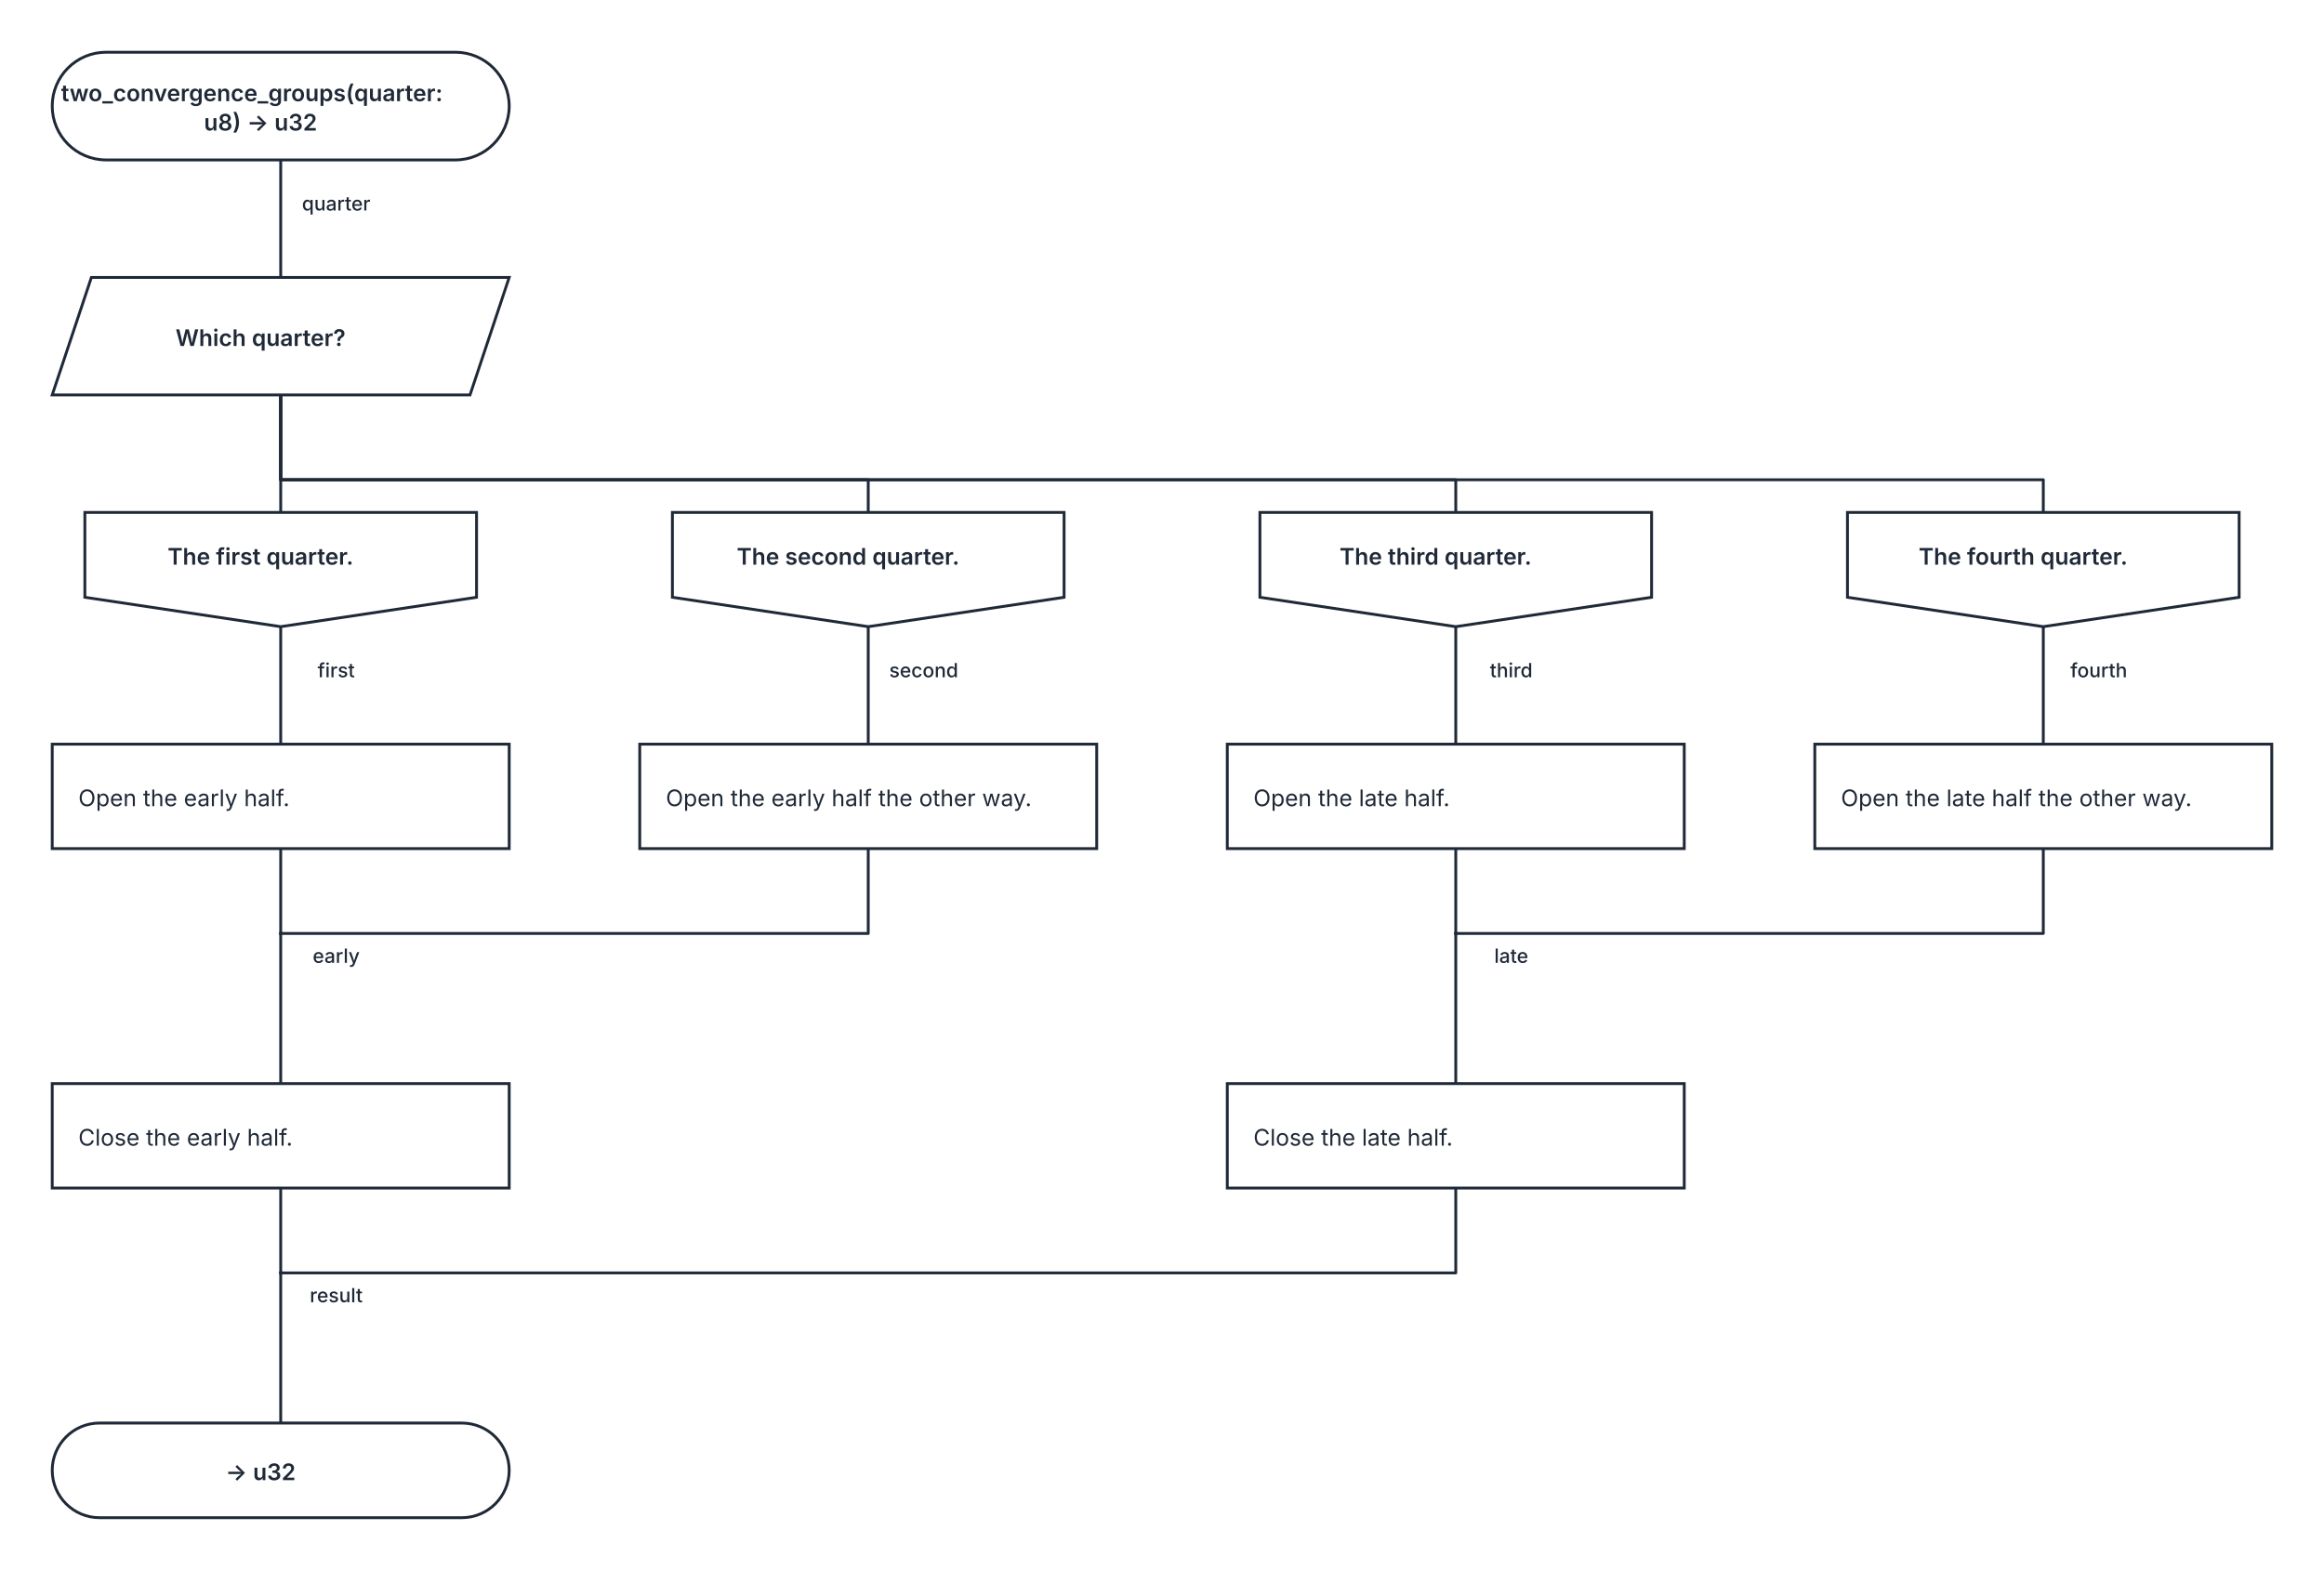
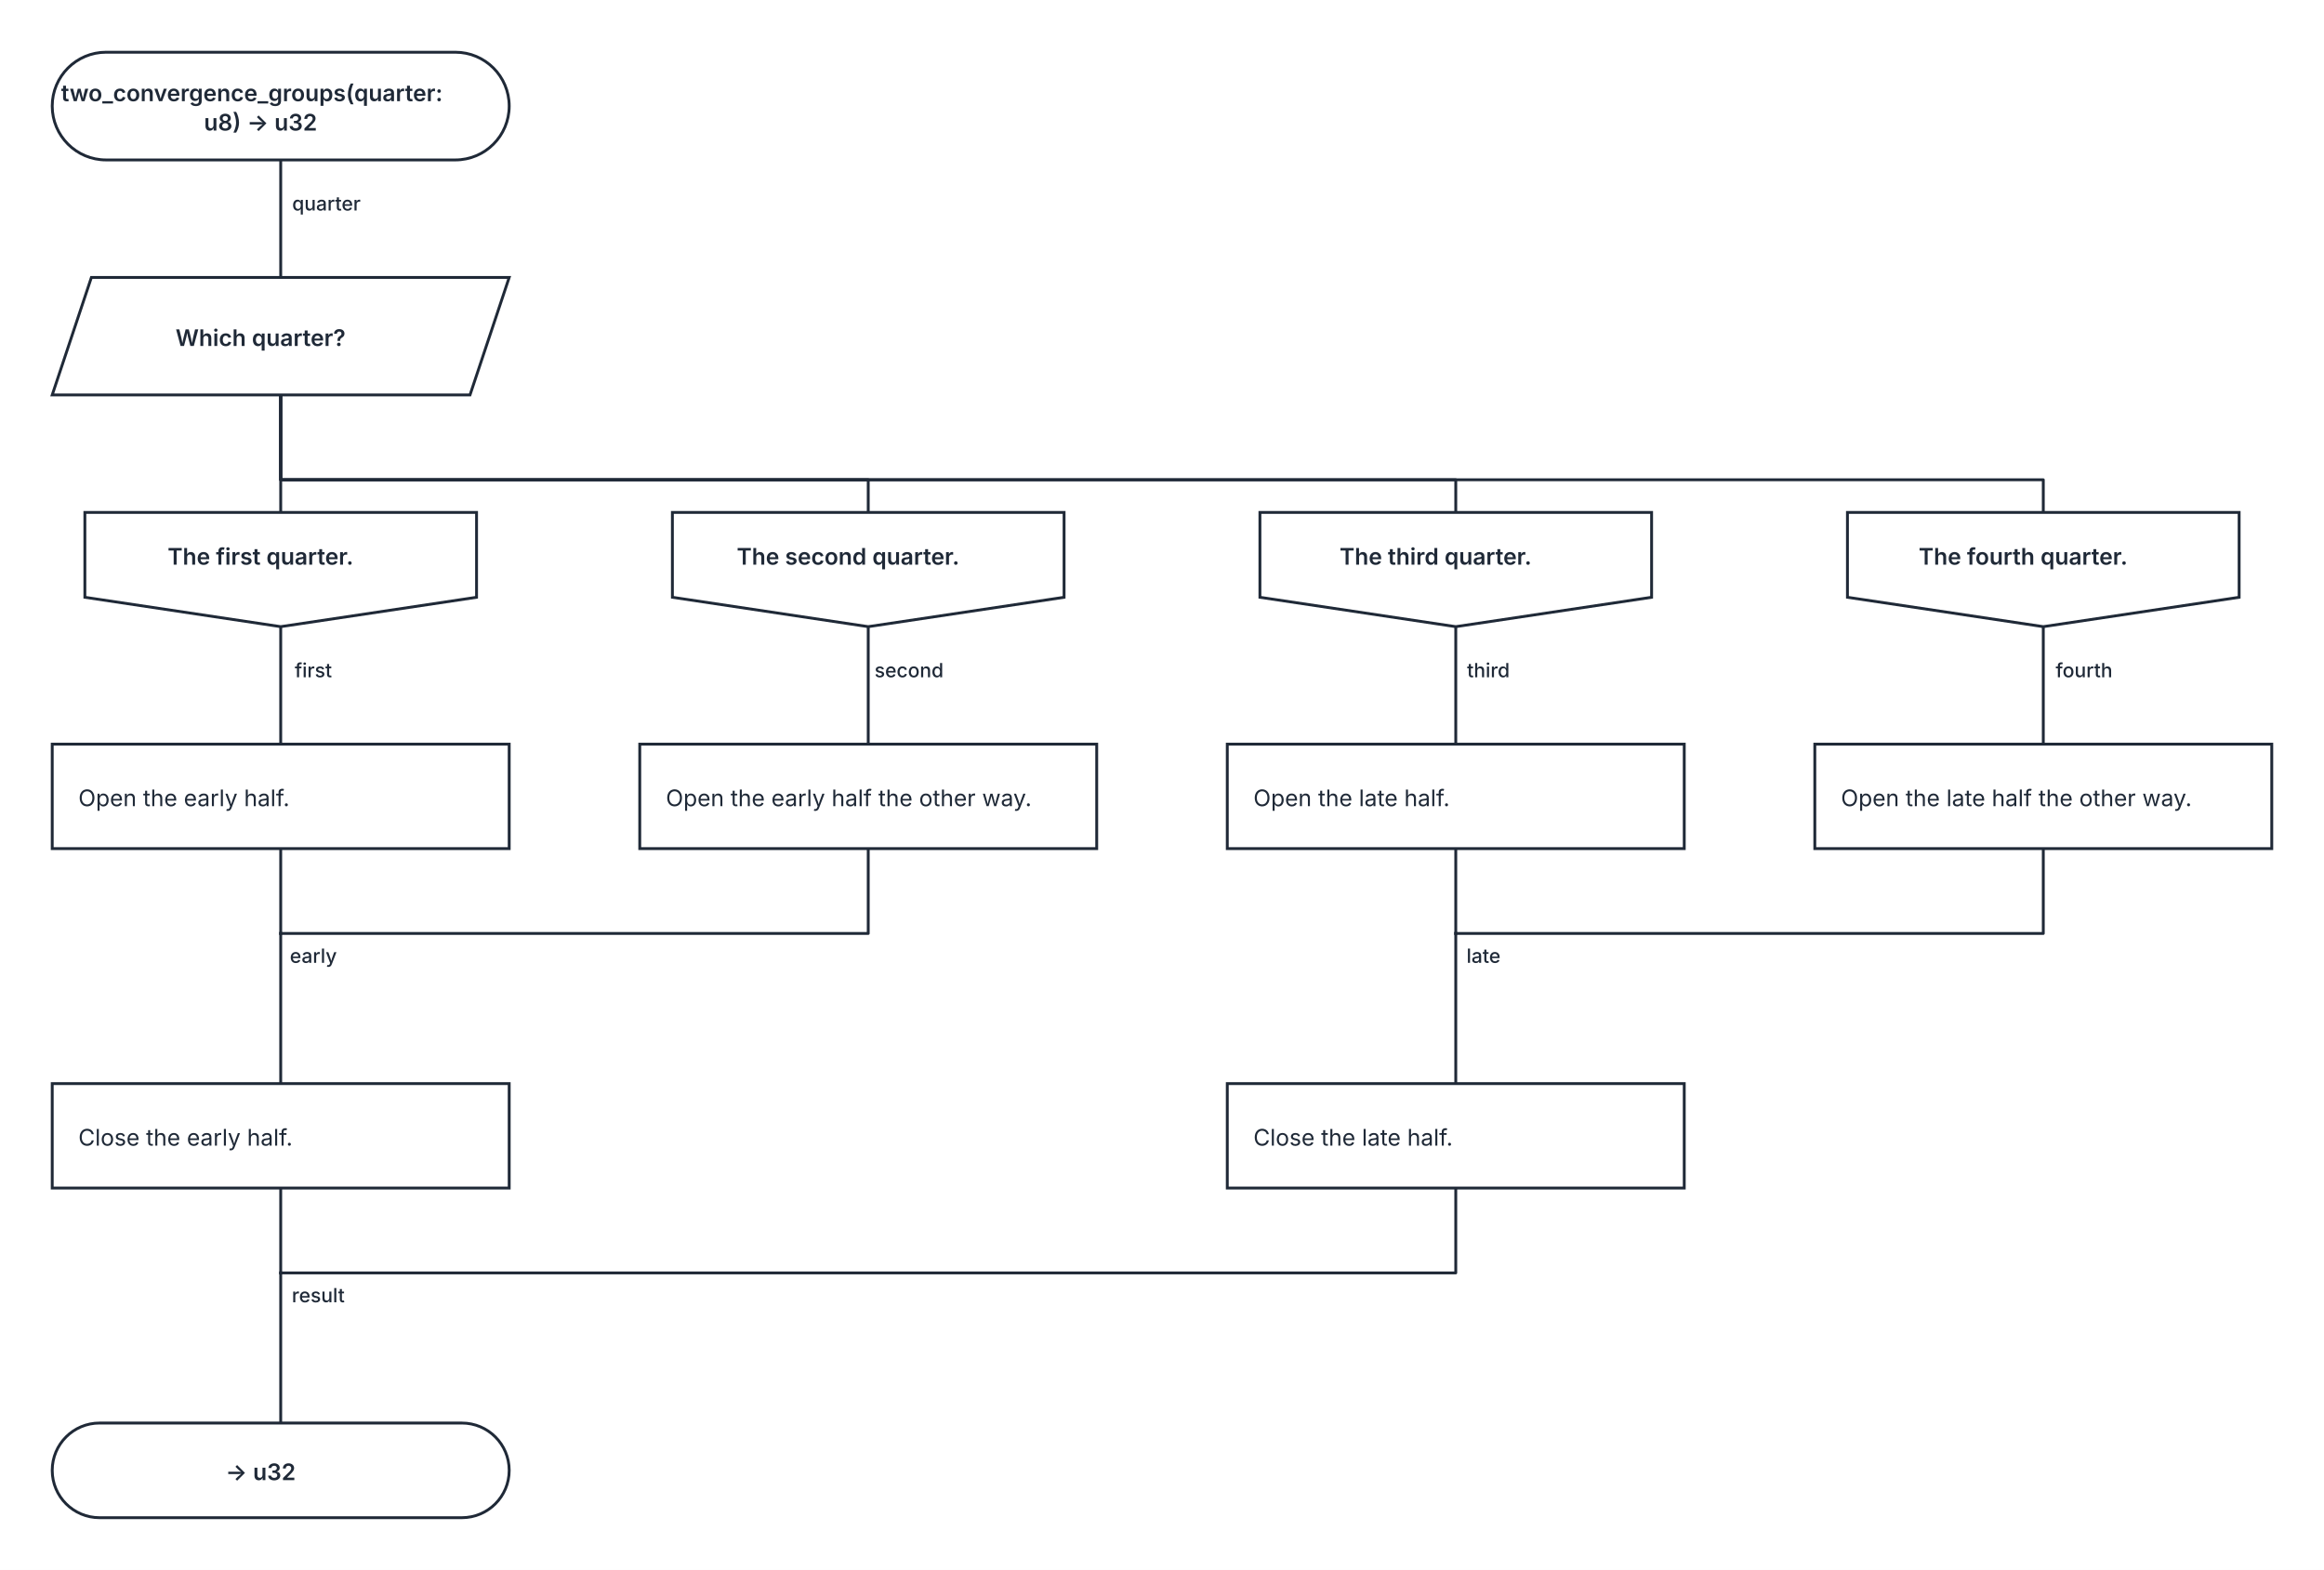
<svg xmlns="http://www.w3.org/2000/svg" width="1424" height="962" viewBox="0 0 1424 962" role="img" aria-labelledby="kaalang-title" aria-describedby="kaalang-description">
  <defs>
    <style>
      svg { color: #1f2937; font-family: Inter, ui-sans-serif, system-ui, -apple-system, BlinkMacSystemFont, "Segoe UI", sans-serif; text-rendering: optimizeLegibility; }
      .connection { fill: none; stroke: currentColor; stroke-width: 1.75; stroke-linecap: square; stroke-linejoin: round; }
      .connection-label { fill: currentColor; font-size: 12px; font-weight: 500; paint-order: stroke; stroke: #ffffff; stroke-width: 5px; stroke-linejoin: round; text-anchor: middle; }
      .node-shape { fill: #ffffff; stroke: currentColor; stroke-width: 1.75; }
      .label { fill: currentColor; font-size: 14px; text-anchor: middle; }
      .start .label, .question .label, .select .label, .case .label, .end .label { font-weight: 600; }
      .action .label { font-weight: 400; text-anchor: start; }
    </style>
  </defs>
  <rect width="100%" height="100%" fill="#ffffff" />
  <g class="connections">
    <path class="connection" d="M 172 98 L 172 170" />
    <path class="connection" d="M 172 242 L 172 314" />
    <path class="connection" d="M 172 242 L 172 294 L 532 294 L 532 314" />
    <path class="connection" d="M 172 242 L 172 294 L 892 294 L 892 314" />
    <path class="connection" d="M 172 242 L 172 294 L 1252 294 L 1252 314" />
    <path class="connection" d="M 172 384 L 172 456" />
    <path class="connection" d="M 532 384 L 532 456" />
    <path class="connection" d="M 892 384 L 892 456" />
    <path class="connection" d="M 1252 384 L 1252 456" />
    <path class="connection" d="M 172 520 L 172 572" />
    <path class="connection" d="M 532 520 L 532 572 L 172 572" />
    <path class="connection" d="M 172 728 L 172 780" />
    <path class="connection" d="M 892 520 L 892 572" />
    <path class="connection" d="M 1252 520 L 1252 572 L 892 572" />
    <path class="connection" d="M 892 728 L 892 780 L 172 780" />
    <path class="connection" d="M 172 572 L 172 664" />
    <path class="connection" d="M 172 780 L 172 872" />
    <path class="connection" d="M 892 572 L 892 664" />
-     <text class="connection-label" x="214" y="590" xml:space="preserve">
-       <tspan x="214" dy="0">early</tspan>
+     <text class="connection-label" x="200" y="590" xml:space="preserve">
+       <tspan x="200" dy="0">early</tspan>
    </text>
-     <text class="connection-label" x="214" y="798" xml:space="preserve">
-       <tspan x="214" dy="0">result</tspan>
+     <text class="connection-label" x="203" y="798" xml:space="preserve">
+       <tspan x="203" dy="0">result</tspan>
    </text>
-     <text class="connection-label" x="934" y="590" xml:space="preserve">
-       <tspan x="934" dy="0">late</tspan>
+     <text class="connection-label" x="917" y="590" xml:space="preserve">
+       <tspan x="917" dy="0">late</tspan>
    </text>
-     <text class="connection-label" x="214" y="129" xml:space="preserve">
-       <tspan x="214" dy="0">quarter</tspan>
+     <text class="connection-label" x="208" y="129" xml:space="preserve">
+       <tspan x="208" dy="0">quarter</tspan>
    </text>
-     <text class="connection-label" x="214" y="415" xml:space="preserve">
-       <tspan x="214" dy="0">first</tspan>
+     <text class="connection-label" x="200" y="415" xml:space="preserve">
+       <tspan x="200" dy="0">first</tspan>
    </text>
-     <text class="connection-label" x="574" y="415" xml:space="preserve">
-       <tspan x="574" dy="0">second</tspan>
+     <text class="connection-label" x="565" y="415" xml:space="preserve">
+       <tspan x="565" dy="0">second</tspan>
    </text>
-     <text class="connection-label" x="934" y="415" xml:space="preserve">
-       <tspan x="934" dy="0">third</tspan>
+     <text class="connection-label" x="920" y="415" xml:space="preserve">
+       <tspan x="920" dy="0">third</tspan>
    </text>
-     <text class="connection-label" x="1294" y="415" xml:space="preserve">
-       <tspan x="1294" dy="0">fourth</tspan>
+     <text class="connection-label" x="1285" y="415" xml:space="preserve">
+       <tspan x="1285" dy="0">fourth</tspan>
    </text>
  </g>
  <g class="nodes">
    <g class="node start" transform="translate(172 65)">
      <rect class="node-shape" x="-140" y="-33" width="280" height="66" rx="33" />
      <text class="label" y="-3" xml:space="preserve">
        <tspan x="0" dy="0">two_convergence_groups(quarter: </tspan>
        <tspan x="0" dy="18">u8) -&gt; u32</tspan>
      </text>
    </g>
    <g class="node select" transform="translate(172 206)">
      <polygon class="node-shape" points="-116,-36 140,-36 116,36 -140,36" />
      <text class="label" y="6" xml:space="preserve">
        <tspan x="0" dy="0">Which quarter?</tspan>
      </text>
    </g>
    <g class="node case" transform="translate(172 349)">
      <polygon class="node-shape" points="-120,-35 120,-35 120,17 0,35 -120,17" />
      <text class="label" y="-3" xml:space="preserve">
        <tspan x="0" dy="0">The first quarter.</tspan>
      </text>
    </g>
    <g class="node case" transform="translate(532 349)">
      <polygon class="node-shape" points="-120,-35 120,-35 120,17 0,35 -120,17" />
      <text class="label" y="-3" xml:space="preserve">
        <tspan x="0" dy="0">The second quarter.</tspan>
      </text>
    </g>
    <g class="node case" transform="translate(892 349)">
      <polygon class="node-shape" points="-120,-35 120,-35 120,17 0,35 -120,17" />
      <text class="label" y="-3" xml:space="preserve">
        <tspan x="0" dy="0">The third quarter.</tspan>
      </text>
    </g>
    <g class="node case" transform="translate(1252 349)">
      <polygon class="node-shape" points="-120,-35 120,-35 120,17 0,35 -120,17" />
      <text class="label" y="-3" xml:space="preserve">
        <tspan x="0" dy="0">The fourth quarter.</tspan>
      </text>
    </g>
    <g class="node action" transform="translate(172 488)">
      <rect class="node-shape" x="-140" y="-32" width="280" height="64" />
      <text class="label" y="6" xml:space="preserve">
        <tspan x="-124" dy="0">Open the early half.</tspan>
      </text>
    </g>
    <g class="node action" transform="translate(532 488)">
      <rect class="node-shape" x="-140" y="-32" width="280" height="64" />
      <text class="label" y="6" xml:space="preserve">
        <tspan x="-124" dy="0">Open the early half the other way.</tspan>
      </text>
    </g>
    <g class="node action" transform="translate(172 696)">
      <rect class="node-shape" x="-140" y="-32" width="280" height="64" />
      <text class="label" y="6" xml:space="preserve">
        <tspan x="-124" dy="0">Close the early half.</tspan>
      </text>
    </g>
    <g class="node action" transform="translate(892 488)">
      <rect class="node-shape" x="-140" y="-32" width="280" height="64" />
      <text class="label" y="6" xml:space="preserve">
        <tspan x="-124" dy="0">Open the late half.</tspan>
      </text>
    </g>
    <g class="node action" transform="translate(1252 488)">
      <rect class="node-shape" x="-140" y="-32" width="280" height="64" />
      <text class="label" y="6" xml:space="preserve">
        <tspan x="-124" dy="0">Open the late half the other way.</tspan>
      </text>
    </g>
    <g class="node action" transform="translate(892 696)">
      <rect class="node-shape" x="-140" y="-32" width="280" height="64" />
      <text class="label" y="6" xml:space="preserve">
        <tspan x="-124" dy="0">Close the late half.</tspan>
      </text>
    </g>
    <g class="node end" transform="translate(172 901)">
      <rect class="node-shape" x="-140" y="-29" width="280" height="58" rx="29" />
      <text class="label" y="6" xml:space="preserve">
        <tspan x="0" dy="0">-&gt; u32</tspan>
      </text>
    </g>
  </g>
</svg>
